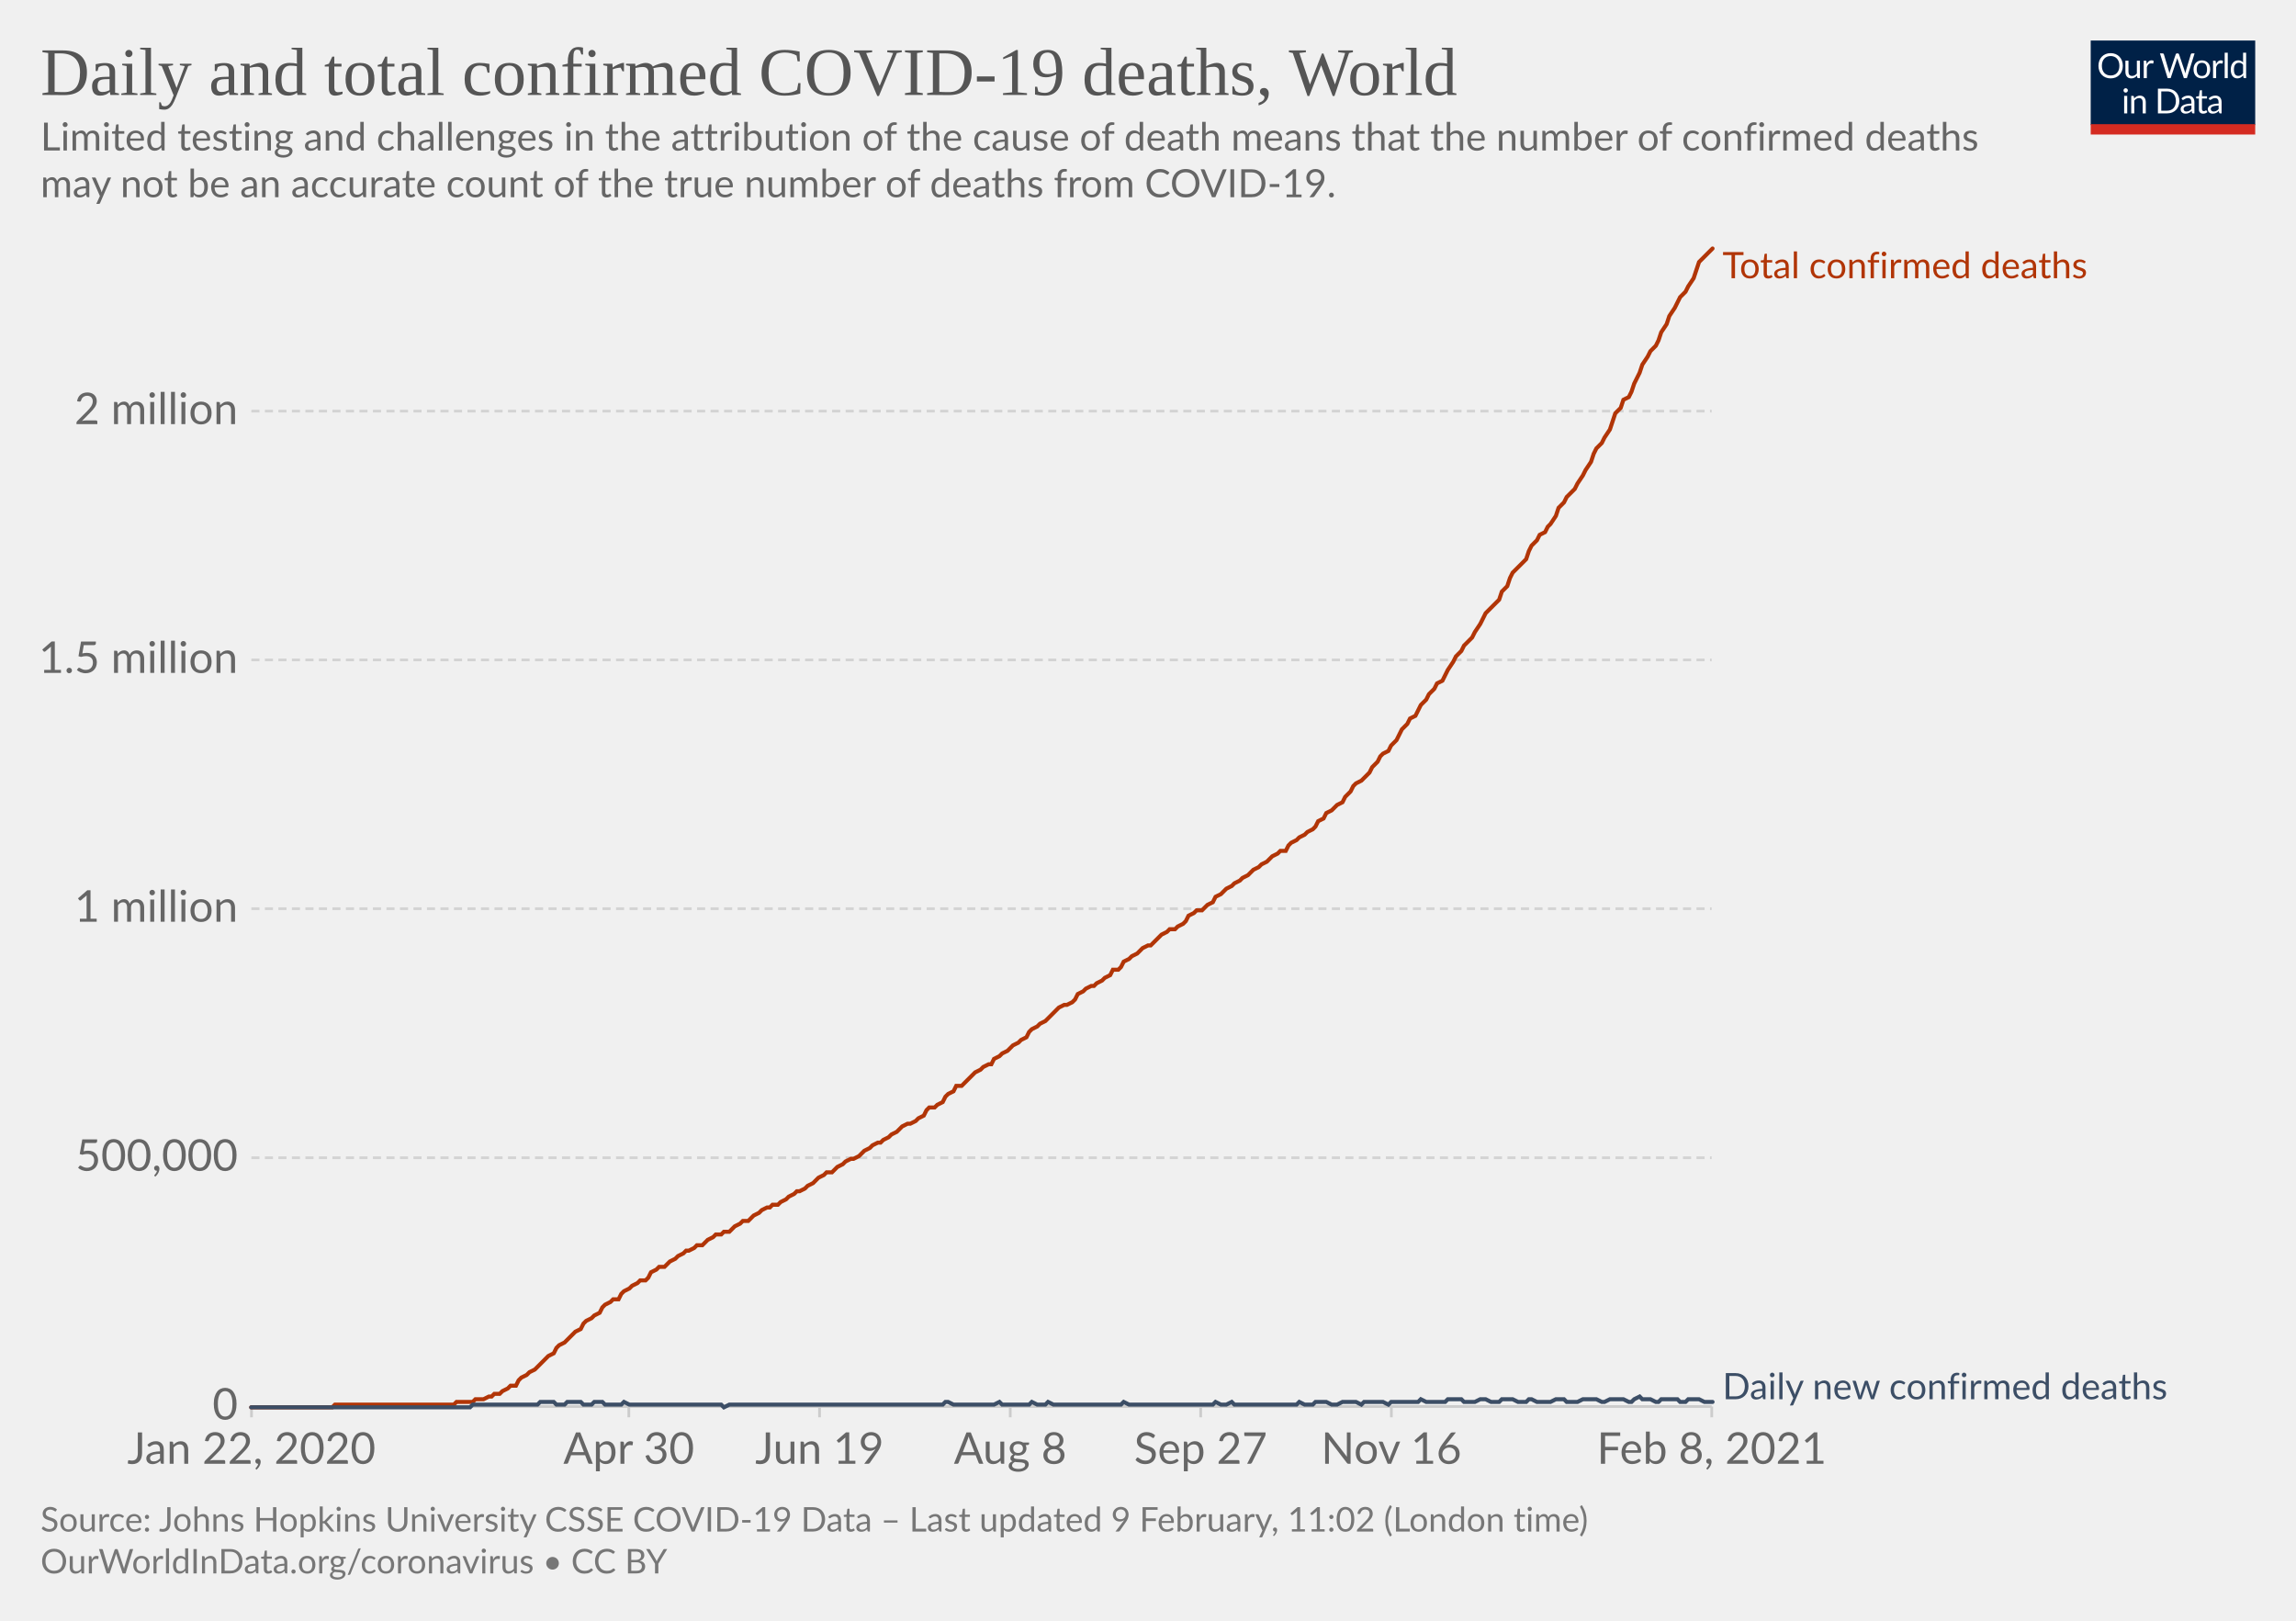
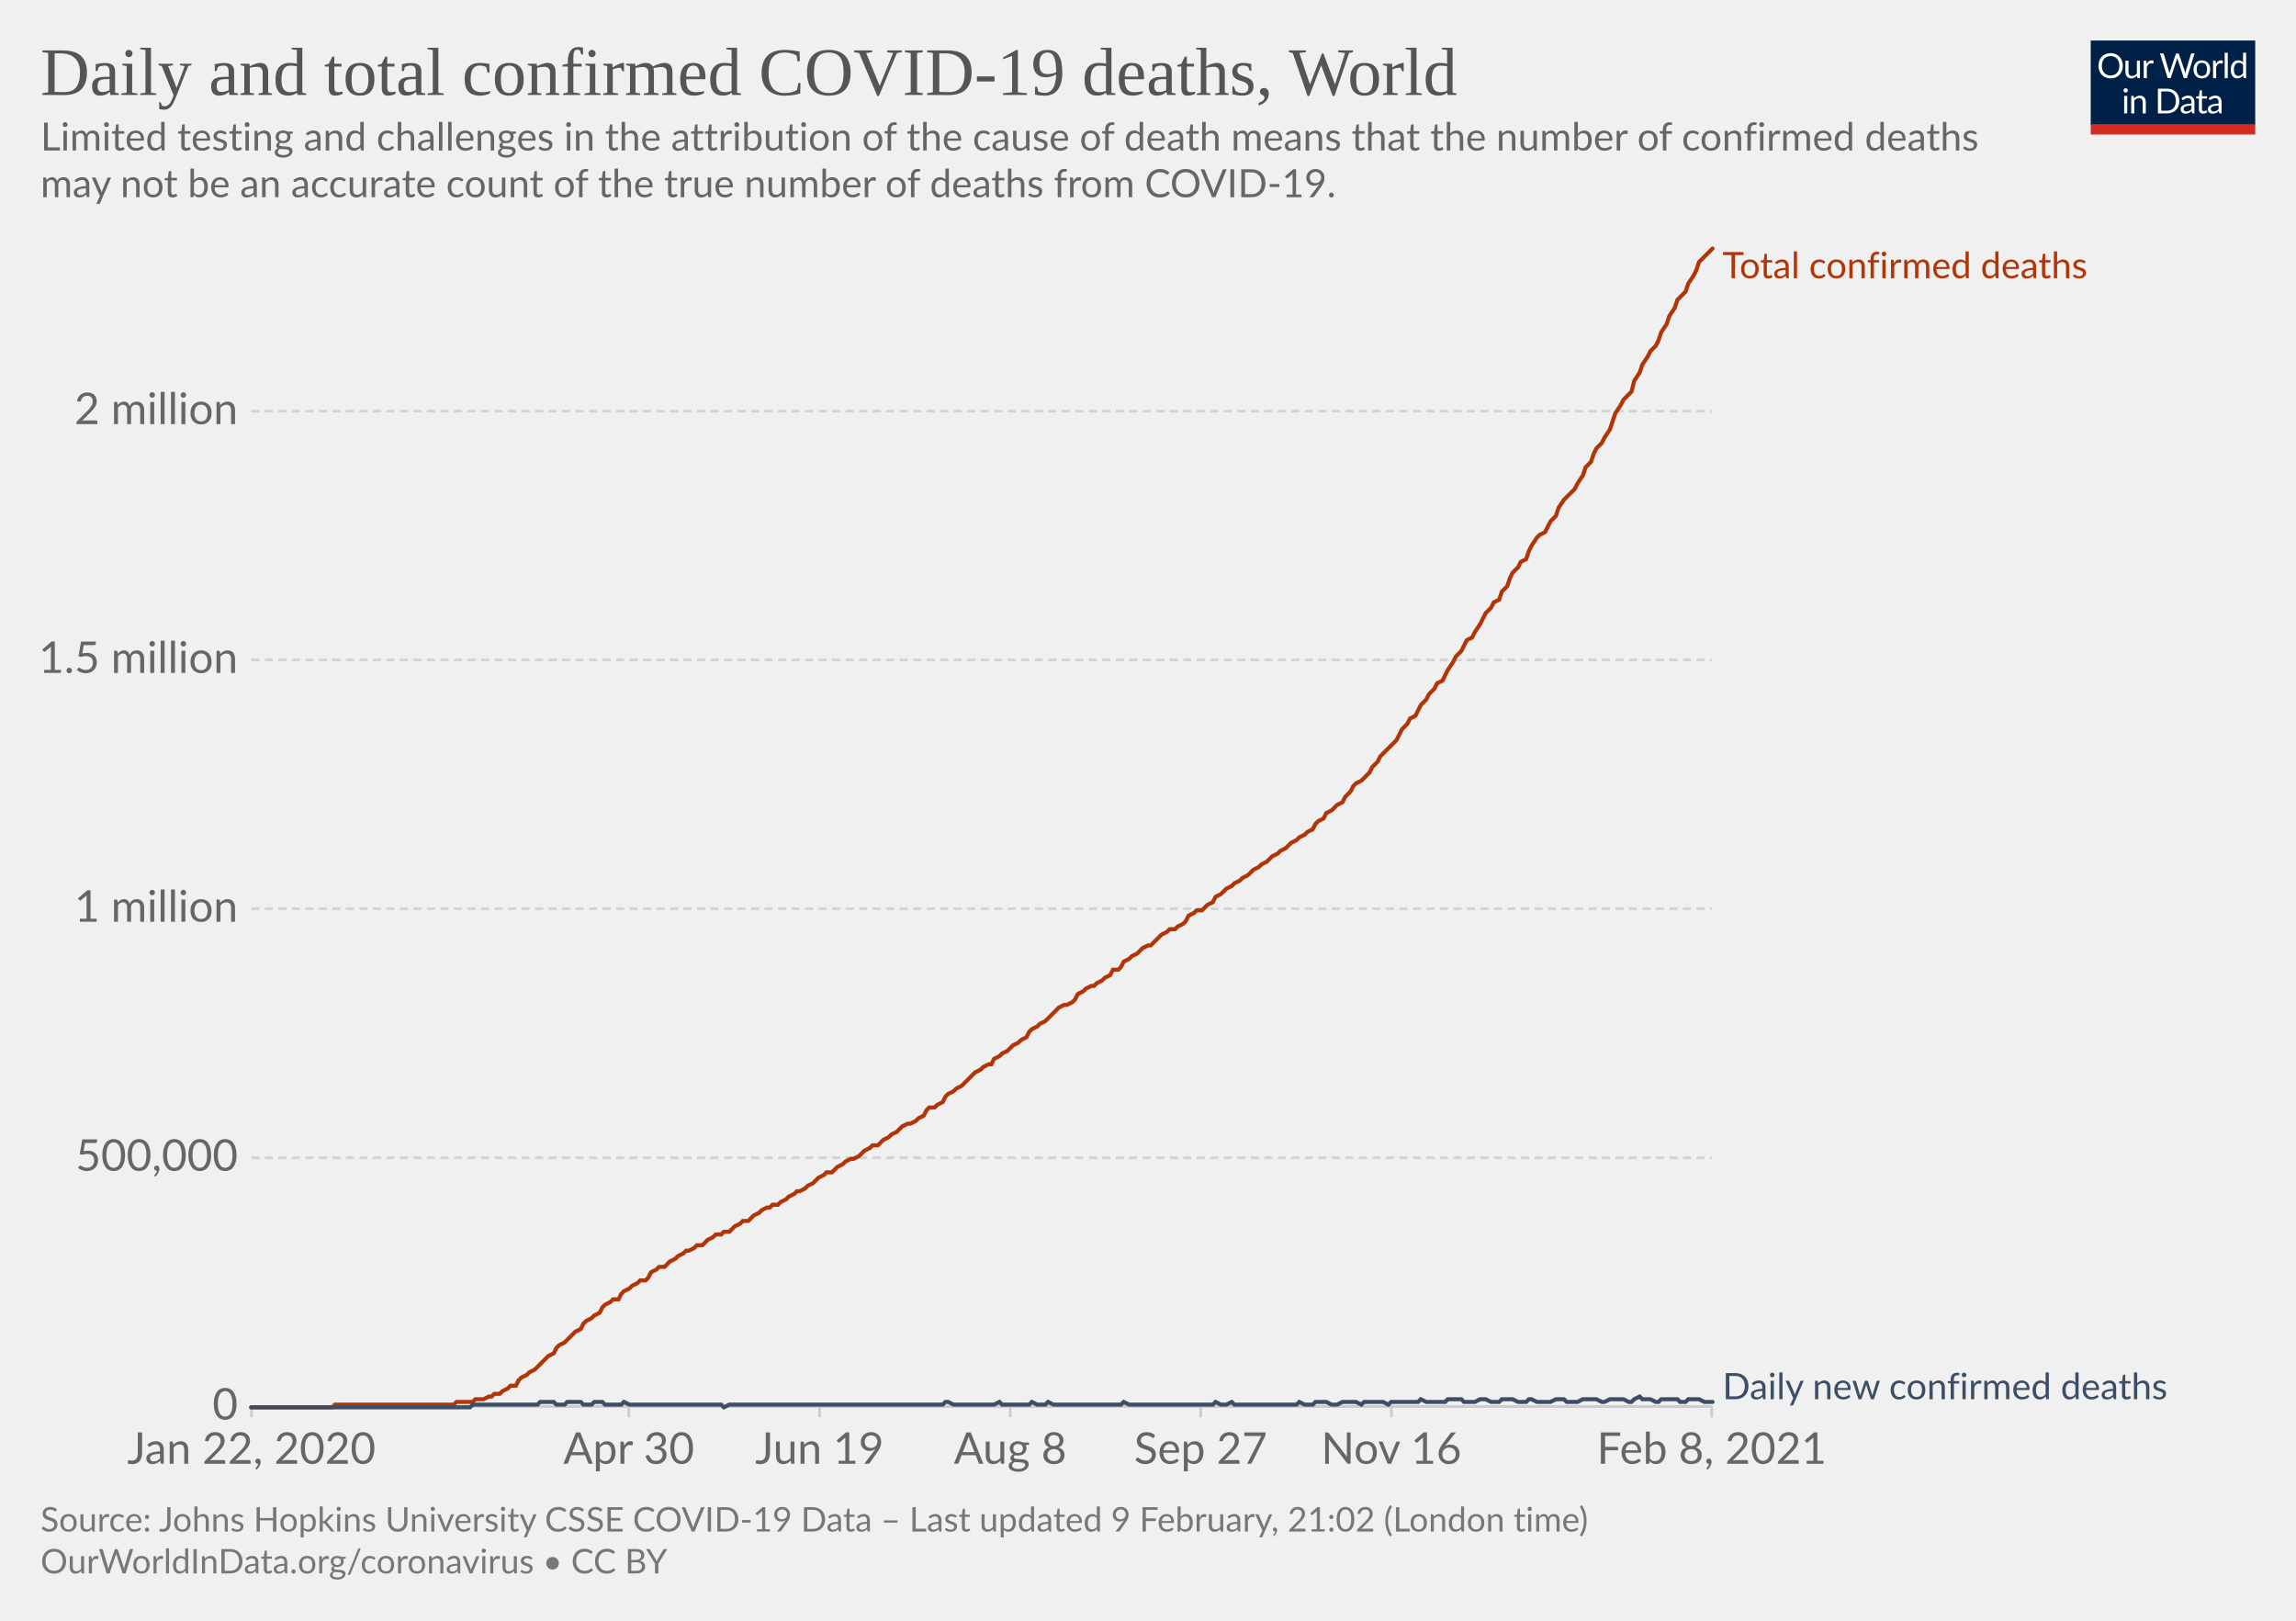
<svg xmlns="http://www.w3.org/2000/svg" version="1.1" style="background-color:#fff;-webkit-font-smoothing:antialiased" width="850" height="600" viewBox="0 0 850 600" font-family="Lato,'Helvetica Neue',Helvetica,Arial,sans-serif" font-size="18" text-rendering="optimizeLegibility">
  <g class="HeaderView">
    <g transform="matrix(.29 0 0 .29 774 15)">
      <svg width="210" height="120" viewBox="0 0 210 120" fill="none">
        <g clip-path="url(#clip0)">
          <path d="M0 0h210v107.89H0V0z" fill="#002147" />
          <path d="M40.98 32.25c0 2.36-.38 4.53-1.12 6.51a14.26 14.26 0 01-8.1 8.4c-1.9.78-4.02 1.17-6.34 1.17a16.6 16.6 0 01-6.33-1.17 14.31 14.31 0 01-8.08-8.4 18.29 18.29 0 01-1.12-6.51c0-2.36.38-4.53 1.12-6.5.75-1.97 1.8-3.67 3.17-5.1a14.32 14.32 0 014.9-3.34c1.92-.8 4.03-1.19 6.34-1.19 2.32 0 4.43.4 6.34 1.19 1.92.8 3.56 1.9 4.93 3.34a14.87 14.87 0 013.17 5.1 18.1 18.1 0 011.12 6.5zm-4.38 0c0-1.94-.26-3.68-.8-5.22a10.91 10.91 0 00-2.24-3.89 9.68 9.68 0 00-3.52-2.46 11.95 11.95 0 00-4.62-.86c-1.68 0-3.21.28-4.6.86a9.88 9.88 0 00-3.54 2.46 10.91 10.91 0 00-2.24 3.9c-.53 1.53-.8 3.27-.8 5.2 0 1.94.27 3.68.8 5.22a11.17 11.17 0 002.24 3.9 10.01 10.01 0 003.55 2.44c1.38.56 2.9.83 4.6.83s3.24-.27 4.61-.83a9.8 9.8 0 003.52-2.44 11.17 11.17 0 002.25-3.9c.53-1.54.8-3.28.8-5.21zm26.22-6.54V48H60.5c-.56 0-.9-.27-1.05-.81l-.31-2.4a12.45 12.45 0 01-3.26 2.6c-1.2.64-2.58.96-4.13.96-1.22 0-2.3-.2-3.24-.6a6.52 6.52 0 01-2.33-1.7 7.37 7.37 0 01-1.43-2.67c-.3-1.04-.46-2.2-.46-3.45V25.7h3.91v14.22c0 1.68.38 2.99 1.15 3.91.77.93 1.96 1.39 3.54 1.39 1.16 0 2.24-.27 3.23-.82a10.42 10.42 0 002.8-2.28V25.7h3.91zm8.61 4.47a9.94 9.94 0 012.6-3.56 5.64 5.64 0 013.76-1.3c.47 0 .92.05 1.34.15.44.1.83.27 1.17.49l-.3 2.92c-.09.37-.3.55-.66.55-.2 0-.5-.04-.9-.13a6.21 6.21 0 00-3.24.18 4.23 4.23 0 00-1.47.92c-.42.4-.81.9-1.17 1.5-.33.58-.64 1.26-.92 2.02V48H67.7V25.71h2.25c.42 0 .72.08.88.25.16.16.27.44.33.83l.26 3.39zm61.16-13.7L122.75 48h-3.82l-7.99-24.05a21.95 21.95 0 01-.42-1.58 38.36 38.36 0 01-.44 1.58L102.05 48h-3.83L88.4 16.47h3.54c.38 0 .7.1.95.29.26.2.43.43.5.73l6.52 21.9.28 1.28.29 1.46.3-1.46.38-1.27 7.41-21.91c.1-.25.26-.48.51-.69.27-.22.58-.33.95-.33h1.23c.38 0 .69.1.92.29a1.77 1.77 0 01.53.73l7.4 21.9a28.4 28.4 0 01.68 2.62 29.52 29.52 0 01.52-2.61l6.54-21.91a1.31 1.31 0 01.48-.7c.27-.21.58-.32.95-.32h3.32zm9.35 8.88c1.63 0 3.1.27 4.4.82a9.43 9.43 0 015.46 5.94c.5 1.4.74 2.98.74 4.73 0 1.76-.25 3.34-.74 4.75a9.43 9.43 0 01-5.46 5.92c-1.3.52-2.77.79-4.4.79-1.64 0-3.12-.27-4.44-.8a9.42 9.42 0 01-3.35-2.3c-.92-1-1.63-2.2-2.13-3.61-.49-1.41-.73-3-.73-4.75s.24-3.33.73-4.73c.5-1.43 1.2-2.64 2.13-3.63a9.4 9.4 0 013.35-2.31c1.32-.55 2.8-.82 4.44-.82zm0 19.89c2.2 0 3.84-.73 4.93-2.2 1.08-1.48 1.63-3.54 1.63-6.18 0-2.66-.55-4.72-1.63-6.2-1.09-1.49-2.73-2.23-4.93-2.23-1.12 0-2.09.2-2.93.57a5.71 5.71 0 00-2.06 1.65 7.5 7.5 0 00-1.24 2.67c-.26 1.04-.4 2.22-.4 3.54 0 2.64.55 4.7 1.64 6.18 1.1 1.47 2.76 2.2 4.99 2.2zm17.97-15.07a9.94 9.94 0 012.6-3.56 5.64 5.64 0 013.76-1.3c.47 0 .91.05 1.34.15.44.1.83.27 1.16.49l-.28 2.92c-.09.37-.31.55-.66.55-.2 0-.5-.04-.9-.13a6.2 6.2 0 00-3.24.18 4.23 4.23 0 00-1.47.92c-.43.4-.82.9-1.17 1.5a13.1 13.1 0 00-.92 2.02V48h-3.94V25.71h2.24c.43 0 .72.08.88.25.17.16.28.44.33.83l.27 3.39zm15.04-14.59V48h-3.92V15.6h3.92zm19.55 15.43a6.22 6.22 0 00-2.38-2.05 6.7 6.7 0 00-2.86-.6c-2.07 0-3.66.75-4.77 2.23-1.12 1.48-1.68 3.6-1.68 6.33 0 1.46.13 2.7.38 3.74a7.29 7.29 0 001.1 2.56 4.35 4.35 0 001.78 1.45c.7.3 1.5.46 2.4.46 1.29 0 2.41-.3 3.36-.88a9.6 9.6 0 002.67-2.49V31.02zm3.91-15.43V48h-2.33c-.56 0-.9-.27-1.06-.81l-.35-2.71a12.13 12.13 0 01-3.25 2.77 8.28 8.28 0 01-4.23 1.06 7.31 7.31 0 01-6.14-2.9c-.73-.96-1.3-2.15-1.69-3.57a18.35 18.35 0 01.07-9.48 11.29 11.29 0 011.89-3.7 8.7 8.7 0 017.06-3.34 7.96 7.96 0 016.12 2.62V15.59h3.91zM46.61 70.71V93H42.7V70.71h3.91zm.84-7c0 .39-.08.75-.24 1.09a2.81 2.81 0 01-1.52 1.47 2.67 2.67 0 01-2.16 0 2.9 2.9 0 01-1.45-1.47 2.67 2.67 0 010-2.16c.15-.35.35-.65.6-.9.25-.27.53-.47.85-.62a2.67 2.67 0 012.16 0c.35.15.65.35.9.62.27.25.47.55.62.9.16.34.24.7.24 1.08zm7.97 10.24c.49-.54 1-1.04 1.54-1.48a9.85 9.85 0 013.66-1.84 8.96 8.96 0 015.43.35c.94.4 1.72.97 2.33 1.71a7.36 7.36 0 011.43 2.67c.32 1.04.49 2.19.49 3.45V93h-3.94V78.81c0-1.69-.4-3-1.17-3.92-.76-.93-1.93-1.4-3.5-1.4a6.6 6.6 0 00-3.25.83c-1 .56-1.92 1.31-2.77 2.27V93h-3.94V70.71h2.35c.56 0 .9.28 1.04.82l.3 2.42zm57.7 3.3c0 2.36-.37 4.5-1.11 6.44a14.3 14.3 0 01-3.17 4.98 14.1 14.1 0 01-4.93 3.2c-1.9.76-4.02 1.13-6.33 1.13H85.8V61.47h11.77c2.31 0 4.42.39 6.33 1.15a13.8 13.8 0 018.1 8.18 17.75 17.75 0 011.12 6.45zm-4.37 0c0-1.94-.26-3.67-.8-5.2a10.94 10.94 0 00-2.23-3.87 9.57 9.57 0 00-3.53-2.42 12.23 12.23 0 00-4.61-.83h-7.5v24.62h7.5c1.7 0 3.24-.28 4.61-.84a9.7 9.7 0 003.53-2.4 10.94 10.94 0 002.24-3.87c.53-1.53.8-3.26.8-5.2zm19.8 5.72c-1.8.06-3.34.2-4.62.44-1.26.22-2.3.51-3.1.88-.8.36-1.37.8-1.74 1.3-.35.5-.53 1.05-.53 1.67 0 .58.1 1.1.3 1.52a3 3 0 00.76 1.05c.34.27.73.46 1.17.6a6.13 6.13 0 001.45.17 7.28 7.28 0 003.5-.81 11.95 11.95 0 002.82-2.2v-4.62zm-12.65-9.11a12.73 12.73 0 013.98-2.66c1.43-.59 3-.88 4.73-.88 1.25 0 2.36.2 3.33.61a6.81 6.81 0 013.94 4.38c.33 1.04.5 2.19.5 3.43V93h-1.74a1.8 1.8 0 01-.88-.18c-.2-.13-.36-.38-.48-.74l-.44-2.12-1.72 1.46a9.48 9.48 0 01-3.74 1.7c-.69.15-1.46.23-2.3.23-.87 0-1.69-.12-2.45-.35a5.34 5.34 0 01-3.34-2.93 6.64 6.64 0 01-.49-2.64c0-.88.25-1.72.73-2.53a6.33 6.33 0 012.35-2.17c1.09-.63 2.5-1.15 4.25-1.54 1.75-.41 3.89-.65 6.42-.7v-1.75c0-1.73-.37-3.03-1.12-3.91-.75-.9-1.84-1.34-3.28-1.34-.97 0-1.78.12-2.44.37-.64.23-1.2.5-1.7.81l-1.23.82c-.33.23-.67.35-1 .35-.27 0-.5-.07-.69-.2a2.1 2.1 0 01-.48-.53l-.7-1.25zm27.67 19.5c-1.76 0-3.12-.5-4.07-1.48-.94-.98-1.41-2.4-1.41-4.25V74h-2.68a.9.9 0 01-.6-.2c-.16-.14-.24-.36-.24-.66v-1.56l3.65-.46.9-6.89a.9.9 0 01.29-.52.88.88 0 01.62-.22H142v7.67h6.44V74H142v13.38c0 .94.22 1.63.68 2.09.45.45 1.04.68 1.76.68a3.21 3.21 0 001.85-.53l.55-.35c.16-.12.3-.18.41-.18.2 0 .4.13.55.38l1.15 1.87a7.45 7.45 0 01-2.44 1.5 8.53 8.53 0 01-2.95.52zm19.68-10.4c-1.8.07-3.34.21-4.62.45-1.26.22-2.3.51-3.1.88-.8.36-1.37.8-1.74 1.3-.35.5-.53 1.05-.53 1.67 0 .58.1 1.1.3 1.52a2.9 2.9 0 00.76 1.05c.34.27.73.46 1.17.6a6.13 6.13 0 001.45.17 7.3 7.3 0 003.5-.81 12.04 12.04 0 002.82-2.2v-4.62zm-12.65-9.1a12.72 12.72 0 013.99-2.66c1.42-.59 3-.88 4.72-.88 1.25 0 2.36.2 3.33.61a6.81 6.81 0 013.94 4.38c.33 1.04.5 2.19.5 3.43V93h-1.74a1.8 1.8 0 01-.88-.18c-.2-.13-.36-.38-.48-.74l-.44-2.12-1.72 1.46a9.48 9.48 0 01-3.74 1.7c-.69.15-1.46.23-2.3.23-.87 0-1.69-.12-2.45-.35a5.33 5.33 0 01-3.34-2.93 6.62 6.62 0 01-.49-2.64c0-.88.25-1.72.73-2.53a6.33 6.33 0 012.35-2.17c1.09-.63 2.5-1.15 4.25-1.54a31.2 31.2 0 016.42-.7v-1.75c0-1.73-.37-3.03-1.12-3.91-.75-.9-1.84-1.34-3.28-1.34-.97 0-1.78.12-2.44.37-.64.23-1.2.5-1.7.81l-1.22.82c-.34.23-.68.35-1.02.35-.26 0-.49-.07-.68-.2a1.88 1.88 0 01-.48-.53l-.7-1.25zM40.98 32.25c0 2.36-.38 4.53-1.12 6.51a14.26 14.26 0 01-8.1 8.4c-1.9.78-4.02 1.17-6.34 1.17a16.6 16.6 0 01-6.33-1.17 14.31 14.31 0 01-8.08-8.4 18.29 18.29 0 01-1.12-6.51c0-2.36.38-4.53 1.12-6.5.75-1.97 1.8-3.67 3.17-5.1a14.32 14.32 0 014.9-3.34c1.92-.8 4.03-1.19 6.34-1.19 2.32 0 4.43.4 6.34 1.19 1.92.8 3.56 1.9 4.93 3.34a14.87 14.87 0 013.17 5.1 18.1 18.1 0 011.12 6.5zm-4.38 0c0-1.94-.26-3.68-.8-5.22a10.91 10.91 0 00-2.24-3.89 9.68 9.68 0 00-3.52-2.46 11.95 11.95 0 00-4.62-.86c-1.68 0-3.21.28-4.6.86a9.88 9.88 0 00-3.54 2.46 10.91 10.91 0 00-2.24 3.9c-.53 1.53-.8 3.27-.8 5.2 0 1.94.27 3.68.8 5.22a11.17 11.17 0 002.24 3.9 10.01 10.01 0 003.55 2.44c1.38.56 2.9.83 4.6.83s3.24-.27 4.61-.83a9.8 9.8 0 003.52-2.44 11.17 11.17 0 002.25-3.9c.53-1.54.8-3.28.8-5.21zm26.22-6.54V48H60.5c-.56 0-.9-.27-1.05-.81l-.31-2.4a12.45 12.45 0 01-3.26 2.6c-1.2.64-2.58.96-4.13.96-1.22 0-2.3-.2-3.24-.6a6.52 6.52 0 01-2.33-1.7 7.37 7.37 0 01-1.43-2.67c-.3-1.04-.46-2.2-.46-3.45V25.7h3.91v14.22c0 1.68.38 2.99 1.15 3.91.77.93 1.96 1.39 3.54 1.39 1.16 0 2.24-.27 3.23-.82a10.42 10.42 0 002.8-2.28V25.7h3.91zm8.61 4.47a9.94 9.94 0 012.6-3.56 5.64 5.64 0 013.76-1.3c.47 0 .92.05 1.34.15.44.1.83.27 1.17.49l-.3 2.92c-.09.37-.3.55-.66.55-.2 0-.5-.04-.9-.13a6.21 6.21 0 00-3.24.18 4.23 4.23 0 00-1.47.92c-.42.4-.81.9-1.17 1.5-.33.58-.64 1.26-.92 2.02V48H67.7V25.71h2.25c.42 0 .72.08.88.25.16.16.27.44.33.83l.26 3.39zm61.16-13.7L122.75 48h-3.82l-7.99-24.05a21.95 21.95 0 01-.42-1.58 38.36 38.36 0 01-.44 1.58L102.05 48h-3.83L88.4 16.47h3.54c.38 0 .7.1.95.29.26.2.43.43.5.73l6.52 21.9.28 1.28.29 1.46.3-1.46.38-1.27 7.41-21.91c.1-.25.26-.48.51-.69.27-.22.58-.33.95-.33h1.23c.38 0 .69.1.92.29a1.77 1.77 0 01.53.73l7.4 21.9a28.4 28.4 0 01.68 2.62 29.52 29.52 0 01.52-2.61l6.54-21.91a1.31 1.31 0 01.48-.7c.27-.21.58-.32.95-.32h3.32zm9.35 8.88c1.63 0 3.1.27 4.4.82a9.43 9.43 0 015.46 5.94c.5 1.4.74 2.98.74 4.73 0 1.76-.25 3.34-.74 4.75a9.43 9.43 0 01-5.46 5.92c-1.3.52-2.77.79-4.4.79-1.64 0-3.12-.27-4.44-.8a9.42 9.42 0 01-3.35-2.3c-.92-1-1.63-2.2-2.13-3.61-.49-1.41-.73-3-.73-4.75s.24-3.33.73-4.73c.5-1.43 1.2-2.64 2.13-3.63a9.4 9.4 0 013.35-2.31c1.32-.55 2.8-.82 4.44-.82zm0 19.89c2.2 0 3.84-.73 4.93-2.2 1.08-1.48 1.63-3.54 1.63-6.18 0-2.66-.55-4.72-1.63-6.2-1.09-1.49-2.73-2.23-4.93-2.23-1.12 0-2.09.2-2.93.57a5.71 5.71 0 00-2.06 1.65 7.5 7.5 0 00-1.24 2.67c-.26 1.04-.4 2.22-.4 3.54 0 2.64.55 4.7 1.64 6.18 1.1 1.47 2.76 2.2 4.99 2.2zm17.97-15.07a9.94 9.94 0 012.6-3.56 5.64 5.64 0 013.76-1.3c.47 0 .91.05 1.34.15.44.1.83.27 1.16.49l-.28 2.92c-.09.37-.31.55-.66.55-.2 0-.5-.04-.9-.13a6.2 6.2 0 00-3.24.18 4.23 4.23 0 00-1.47.92c-.43.4-.82.9-1.17 1.5a13.1 13.1 0 00-.92 2.02V48h-3.94V25.71h2.24c.43 0 .72.08.88.25.17.16.28.44.33.83l.27 3.39zm15.04-14.59V48h-3.92V15.6h3.92zm19.55 15.43a6.22 6.22 0 00-2.38-2.05 6.7 6.7 0 00-2.86-.6c-2.07 0-3.66.75-4.77 2.23-1.12 1.48-1.68 3.6-1.68 6.33 0 1.46.13 2.7.38 3.74a7.29 7.29 0 001.1 2.56 4.35 4.35 0 001.78 1.45c.7.3 1.5.46 2.4.46 1.29 0 2.41-.3 3.36-.88a9.6 9.6 0 002.67-2.49V31.02zm3.91-15.43V48h-2.33c-.56 0-.9-.27-1.06-.81l-.35-2.71a12.13 12.13 0 01-3.25 2.77 8.28 8.28 0 01-4.23 1.06 7.31 7.31 0 01-6.14-2.9c-.73-.96-1.3-2.15-1.69-3.57a18.35 18.35 0 01.07-9.48 11.29 11.29 0 011.89-3.7 8.7 8.7 0 017.06-3.34 7.96 7.96 0 016.12 2.62V15.59h3.91zM46.61 70.71V93H42.7V70.71h3.91zm.84-7c0 .39-.08.75-.24 1.09a2.81 2.81 0 01-1.52 1.47 2.67 2.67 0 01-2.16 0 2.9 2.9 0 01-1.45-1.47 2.67 2.67 0 010-2.16c.15-.35.35-.65.6-.9.25-.27.53-.47.85-.62a2.67 2.67 0 012.16 0c.35.15.65.35.9.62.27.25.47.55.62.9.16.34.24.7.24 1.08zm7.97 10.24c.49-.54 1-1.04 1.54-1.48a9.85 9.85 0 013.66-1.84 8.96 8.96 0 015.43.35c.94.4 1.72.97 2.33 1.71a7.36 7.36 0 011.43 2.67c.32 1.04.49 2.19.49 3.45V93h-3.94V78.81c0-1.69-.4-3-1.17-3.92-.76-.93-1.93-1.4-3.5-1.4a6.6 6.6 0 00-3.25.83c-1 .56-1.92 1.31-2.77 2.27V93h-3.94V70.71h2.35c.56 0 .9.28 1.04.82l.3 2.42zm57.7 3.3c0 2.36-.37 4.5-1.11 6.44a14.3 14.3 0 01-3.17 4.98 14.1 14.1 0 01-4.93 3.2c-1.9.76-4.02 1.13-6.33 1.13H85.8V61.47h11.77c2.31 0 4.42.39 6.33 1.15a13.8 13.8 0 018.1 8.18 17.75 17.75 0 011.12 6.45zm-4.37 0c0-1.94-.26-3.67-.8-5.2a10.94 10.94 0 00-2.23-3.87 9.57 9.57 0 00-3.53-2.42 12.23 12.23 0 00-4.61-.83h-7.5v24.62h7.5c1.7 0 3.24-.28 4.61-.84a9.7 9.7 0 003.53-2.4 10.94 10.94 0 002.24-3.87c.53-1.53.8-3.26.8-5.2zm19.8 5.72c-1.8.06-3.34.2-4.62.44-1.26.22-2.3.51-3.1.88-.8.36-1.37.8-1.74 1.3-.35.5-.53 1.05-.53 1.67 0 .58.1 1.1.3 1.52a3 3 0 00.76 1.05c.34.27.73.46 1.17.6a6.13 6.13 0 001.45.17 7.28 7.28 0 003.5-.81 11.95 11.95 0 002.82-2.2v-4.62zm-12.65-9.11a12.73 12.73 0 013.98-2.66c1.43-.59 3-.88 4.73-.88 1.25 0 2.36.2 3.33.61a6.81 6.81 0 013.94 4.38c.33 1.04.5 2.19.5 3.43V93h-1.74a1.8 1.8 0 01-.88-.18c-.2-.13-.36-.38-.48-.74l-.44-2.12-1.72 1.46a9.48 9.48 0 01-3.74 1.7c-.69.15-1.46.23-2.3.23-.87 0-1.69-.12-2.45-.35a5.34 5.34 0 01-3.34-2.93 6.64 6.64 0 01-.49-2.64c0-.88.25-1.72.73-2.53a6.33 6.33 0 012.35-2.17c1.09-.63 2.5-1.15 4.25-1.54 1.75-.41 3.89-.65 6.42-.7v-1.75c0-1.73-.37-3.03-1.12-3.91-.75-.9-1.84-1.34-3.28-1.34-.97 0-1.78.12-2.44.37-.64.23-1.2.5-1.7.81l-1.23.82c-.33.23-.67.35-1 .35-.27 0-.5-.07-.69-.2a2.1 2.1 0 01-.48-.53l-.7-1.25zm27.67 19.5c-1.76 0-3.12-.5-4.07-1.48-.94-.98-1.41-2.4-1.41-4.25V74h-2.68a.9.9 0 01-.6-.2c-.16-.14-.24-.36-.24-.66v-1.56l3.65-.46.9-6.89a.9.9 0 01.29-.52.88.88 0 01.62-.22H142v7.67h6.44V74H142v13.38c0 .94.22 1.63.68 2.09.45.45 1.04.68 1.76.68a3.21 3.21 0 001.85-.53l.55-.35c.16-.12.3-.18.41-.18.2 0 .4.13.55.38l1.15 1.87a7.45 7.45 0 01-2.44 1.5 8.53 8.53 0 01-2.95.52zm19.68-10.4c-1.8.07-3.34.21-4.62.45-1.26.22-2.3.51-3.1.88-.8.36-1.37.8-1.74 1.3-.35.5-.53 1.05-.53 1.67 0 .58.1 1.1.3 1.52a2.9 2.9 0 00.76 1.05c.34.27.73.46 1.17.6a6.13 6.13 0 001.45.17 7.3 7.3 0 003.5-.81 12.04 12.04 0 002.82-2.2v-4.62zm-12.65-9.1a12.72 12.72 0 013.99-2.66c1.42-.59 3-.88 4.72-.88 1.25 0 2.36.2 3.33.61a6.81 6.81 0 013.94 4.38c.33 1.04.5 2.19.5 3.43V93h-1.74a1.8 1.8 0 01-.88-.18c-.2-.13-.36-.38-.48-.74l-.44-2.12-1.72 1.46a9.48 9.48 0 01-3.74 1.7c-.69.15-1.46.23-2.3.23-.87 0-1.69-.12-2.45-.35a5.33 5.33 0 01-3.34-2.93 6.62 6.62 0 01-.49-2.64c0-.88.25-1.72.73-2.53a6.33 6.33 0 012.35-2.17c1.09-.63 2.5-1.15 4.25-1.54a31.2 31.2 0 016.42-.7v-1.75c0-1.73-.37-3.03-1.12-3.91-.75-.9-1.84-1.34-3.28-1.34-.97 0-1.78.12-2.44.37-.64.23-1.2.5-1.7.81l-1.22.82c-.34.23-.68.35-1.02.35-.26 0-.49-.07-.68-.2a1.88 1.88 0 01-.48-.53l-.7-1.25zM40.98 32.25c0 2.36-.38 4.53-1.12 6.51a14.26 14.26 0 01-8.1 8.4c-1.9.78-4.02 1.17-6.34 1.17a16.6 16.6 0 01-6.33-1.17 14.31 14.31 0 01-8.08-8.4 18.29 18.29 0 01-1.12-6.51c0-2.36.38-4.53 1.12-6.5.75-1.97 1.8-3.67 3.17-5.1a14.32 14.32 0 014.9-3.34c1.92-.8 4.03-1.19 6.34-1.19 2.32 0 4.43.4 6.34 1.19 1.92.8 3.56 1.9 4.93 3.34a14.87 14.87 0 013.17 5.1 18.1 18.1 0 011.12 6.5zm-4.38 0c0-1.94-.26-3.68-.8-5.22a10.91 10.91 0 00-2.24-3.89 9.68 9.68 0 00-3.52-2.46 11.95 11.95 0 00-4.62-.86c-1.68 0-3.21.28-4.6.86a9.88 9.88 0 00-3.54 2.46 10.91 10.91 0 00-2.24 3.9c-.53 1.53-.8 3.27-.8 5.2 0 1.94.27 3.68.8 5.22a11.17 11.17 0 002.24 3.9 10.01 10.01 0 003.55 2.44c1.38.56 2.9.83 4.6.83s3.24-.27 4.61-.83a9.8 9.8 0 003.52-2.44 11.17 11.17 0 002.25-3.9c.53-1.54.8-3.28.8-5.21zm26.22-6.54V48H60.5c-.56 0-.9-.27-1.05-.81l-.31-2.4a12.45 12.45 0 01-3.26 2.6c-1.2.64-2.58.96-4.13.96-1.22 0-2.3-.2-3.24-.6a6.52 6.52 0 01-2.33-1.7 7.37 7.37 0 01-1.43-2.67c-.3-1.04-.46-2.2-.46-3.45V25.7h3.91v14.22c0 1.68.38 2.99 1.15 3.91.77.93 1.96 1.39 3.54 1.39 1.16 0 2.24-.27 3.23-.82a10.42 10.42 0 002.8-2.28V25.7h3.91zm8.61 4.47a9.94 9.94 0 012.6-3.56 5.64 5.64 0 013.76-1.3c.47 0 .92.05 1.34.15.44.1.83.27 1.17.49l-.3 2.92c-.09.37-.3.55-.66.55-.2 0-.5-.04-.9-.13a6.21 6.21 0 00-3.24.18 4.23 4.23 0 00-1.47.92c-.42.4-.81.9-1.17 1.5-.33.58-.64 1.26-.92 2.02V48H67.7V25.71h2.25c.42 0 .72.08.88.25.16.16.27.44.33.83l.26 3.39zm61.16-13.7L122.75 48h-3.82l-7.99-24.05a21.95 21.95 0 01-.42-1.58 38.36 38.36 0 01-.44 1.58L102.05 48h-3.83L88.4 16.47h3.54c.38 0 .7.1.95.29.26.2.43.43.5.73l6.52 21.9.28 1.28.29 1.46.3-1.46.38-1.27 7.41-21.91c.1-.25.26-.48.51-.69.27-.22.58-.33.95-.33h1.23c.38 0 .69.1.92.29a1.77 1.77 0 01.53.73l7.4 21.9a28.4 28.4 0 01.68 2.62 29.52 29.52 0 01.52-2.61l6.54-21.91a1.31 1.31 0 01.48-.7c.27-.21.58-.32.95-.32h3.32zm9.35 8.88c1.63 0 3.1.27 4.4.82a9.43 9.43 0 015.46 5.94c.5 1.4.74 2.98.74 4.73 0 1.76-.25 3.34-.74 4.75a9.43 9.43 0 01-5.46 5.92c-1.3.52-2.77.79-4.4.79-1.64 0-3.12-.27-4.44-.8a9.42 9.42 0 01-3.35-2.3c-.92-1-1.63-2.2-2.13-3.61-.49-1.41-.73-3-.73-4.75s.24-3.33.73-4.73c.5-1.43 1.2-2.64 2.13-3.63a9.4 9.4 0 013.35-2.31c1.32-.55 2.8-.82 4.44-.82zm0 19.89c2.2 0 3.84-.73 4.93-2.2 1.08-1.48 1.63-3.54 1.63-6.18 0-2.66-.55-4.72-1.63-6.2-1.09-1.49-2.73-2.23-4.93-2.23-1.12 0-2.09.2-2.93.57a5.71 5.71 0 00-2.06 1.65 7.5 7.5 0 00-1.24 2.67c-.26 1.04-.4 2.22-.4 3.54 0 2.64.55 4.7 1.64 6.18 1.1 1.47 2.76 2.2 4.99 2.2zm17.97-15.07a9.94 9.94 0 012.6-3.56 5.64 5.64 0 013.76-1.3c.47 0 .91.05 1.34.15.44.1.83.27 1.16.49l-.28 2.92c-.09.37-.31.55-.66.55-.2 0-.5-.04-.9-.13a6.2 6.2 0 00-3.24.18 4.23 4.23 0 00-1.47.92c-.43.4-.82.9-1.17 1.5a13.1 13.1 0 00-.92 2.02V48h-3.94V25.71h2.24c.43 0 .72.08.88.25.17.16.28.44.33.83l.27 3.39zm15.04-14.59V48h-3.92V15.6h3.92zm19.55 15.43a6.22 6.22 0 00-2.38-2.05 6.7 6.7 0 00-2.86-.6c-2.07 0-3.66.75-4.77 2.23-1.12 1.48-1.68 3.6-1.68 6.33 0 1.46.13 2.7.38 3.74a7.29 7.29 0 001.1 2.56 4.35 4.35 0 001.78 1.45c.7.3 1.5.46 2.4.46 1.29 0 2.41-.3 3.36-.88a9.6 9.6 0 002.67-2.49V31.02zm3.91-15.43V48h-2.33c-.56 0-.9-.27-1.06-.81l-.35-2.71a12.13 12.13 0 01-3.25 2.77 8.28 8.28 0 01-4.23 1.06 7.31 7.31 0 01-6.14-2.9c-.73-.96-1.3-2.15-1.69-3.57a18.35 18.35 0 01.07-9.48 11.29 11.29 0 011.89-3.7 8.7 8.7 0 017.06-3.34 7.96 7.96 0 016.12 2.62V15.59h3.91zM46.61 70.71V93H42.7V70.71h3.91zm.84-7c0 .39-.08.75-.24 1.09a2.81 2.81 0 01-1.52 1.47 2.67 2.67 0 01-2.16 0 2.9 2.9 0 01-1.45-1.47 2.67 2.67 0 010-2.16c.15-.35.35-.65.6-.9.25-.27.53-.47.85-.62a2.67 2.67 0 012.16 0c.35.15.65.35.9.62.27.25.47.55.62.9.16.34.24.7.24 1.08zm7.97 10.24c.49-.54 1-1.04 1.54-1.48a9.85 9.85 0 013.66-1.84 8.96 8.96 0 015.43.35c.94.4 1.72.97 2.33 1.71a7.36 7.36 0 011.43 2.67c.32 1.04.49 2.19.49 3.45V93h-3.94V78.81c0-1.69-.4-3-1.17-3.92-.76-.93-1.93-1.4-3.5-1.4a6.6 6.6 0 00-3.25.83c-1 .56-1.92 1.31-2.77 2.27V93h-3.94V70.71h2.35c.56 0 .9.28 1.04.82l.3 2.42zm57.7 3.3c0 2.36-.37 4.5-1.11 6.44a14.3 14.3 0 01-3.17 4.98 14.1 14.1 0 01-4.93 3.2c-1.9.76-4.02 1.13-6.33 1.13H85.8V61.47h11.77c2.31 0 4.42.39 6.33 1.15a13.8 13.8 0 018.1 8.18 17.75 17.75 0 011.12 6.45zm-4.37 0c0-1.94-.26-3.67-.8-5.2a10.94 10.94 0 00-2.23-3.87 9.57 9.57 0 00-3.53-2.42 12.23 12.23 0 00-4.61-.83h-7.5v24.62h7.5c1.7 0 3.24-.28 4.61-.84a9.7 9.7 0 003.53-2.4 10.94 10.94 0 002.24-3.87c.53-1.53.8-3.26.8-5.2zm19.8 5.72c-1.8.06-3.34.2-4.62.44-1.26.22-2.3.51-3.1.88-.8.36-1.37.8-1.74 1.3-.35.5-.53 1.05-.53 1.67 0 .58.1 1.1.3 1.52a3 3 0 00.76 1.05c.34.27.73.46 1.17.6a6.13 6.13 0 001.45.17 7.28 7.28 0 003.5-.81 11.95 11.95 0 002.82-2.2v-4.62zm-12.65-9.11a12.73 12.73 0 013.98-2.66c1.43-.59 3-.88 4.73-.88 1.25 0 2.36.2 3.33.61a6.81 6.81 0 013.94 4.38c.33 1.04.5 2.19.5 3.43V93h-1.74a1.8 1.8 0 01-.88-.18c-.2-.13-.36-.38-.48-.74l-.44-2.12-1.72 1.46a9.48 9.48 0 01-3.74 1.7c-.69.15-1.46.23-2.3.23-.87 0-1.69-.12-2.45-.35a5.34 5.34 0 01-3.34-2.93 6.64 6.64 0 01-.49-2.64c0-.88.25-1.72.73-2.53a6.33 6.33 0 012.35-2.17c1.09-.63 2.5-1.15 4.25-1.54 1.75-.41 3.89-.65 6.42-.7v-1.75c0-1.73-.37-3.03-1.12-3.91-.75-.9-1.84-1.34-3.28-1.34-.97 0-1.78.12-2.44.37-.64.23-1.2.5-1.7.81l-1.23.82c-.33.23-.67.35-1 .35-.27 0-.5-.07-.69-.2a2.1 2.1 0 01-.48-.53l-.7-1.25zm27.67 19.5c-1.76 0-3.12-.5-4.07-1.48-.94-.98-1.41-2.4-1.41-4.25V74h-2.68a.9.9 0 01-.6-.2c-.16-.14-.24-.36-.24-.66v-1.56l3.65-.46.9-6.89a.9.9 0 01.29-.52.88.88 0 01.62-.22H142v7.67h6.44V74H142v13.38c0 .94.22 1.63.68 2.09.45.45 1.04.68 1.76.68a3.21 3.21 0 001.85-.53l.55-.35c.16-.12.3-.18.41-.18.2 0 .4.13.55.38l1.15 1.87a7.45 7.45 0 01-2.44 1.5 8.53 8.53 0 01-2.95.52zm19.68-10.4c-1.8.07-3.34.21-4.62.45-1.26.22-2.3.51-3.1.88-.8.36-1.37.8-1.74 1.3-.35.5-.53 1.05-.53 1.67 0 .58.1 1.1.3 1.52a2.9 2.9 0 00.76 1.05c.34.27.73.46 1.17.6a6.13 6.13 0 001.45.17 7.3 7.3 0 003.5-.81 12.04 12.04 0 002.82-2.2v-4.62zm-12.65-9.1a12.72 12.72 0 013.99-2.66c1.42-.59 3-.88 4.72-.88 1.25 0 2.36.2 3.33.61a6.81 6.81 0 013.94 4.38c.33 1.04.5 2.19.5 3.43V93h-1.74a1.8 1.8 0 01-.88-.18c-.2-.13-.36-.38-.48-.74l-.44-2.12-1.72 1.46a9.48 9.48 0 01-3.74 1.7c-.69.15-1.46.23-2.3.23-.87 0-1.69-.12-2.45-.35a5.33 5.33 0 01-3.34-2.93 6.62 6.62 0 01-.49-2.64c0-.88.25-1.72.73-2.53a6.33 6.33 0 012.35-2.17c1.09-.63 2.5-1.15 4.25-1.54a31.2 31.2 0 016.42-.7v-1.75c0-1.73-.37-3.03-1.12-3.91-.75-.9-1.84-1.34-3.28-1.34-.97 0-1.78.12-2.44.37-.64.23-1.2.5-1.7.81l-1.22.82c-.34.23-.68.35-1.02.35-.26 0-.49-.07-.68-.2a1.88 1.88 0 01-.48-.53l-.7-1.25z" fill="#fff" />
          <path fill="#D42B21" d="M0 106.79h210V120H0z" />
        </g>
        <defs>
          <clipPath id="clip0">
            <path fill="#fff" d="M0 0h210v120H0z" />
          </clipPath>
        </defs>
      </svg>
    </g>
    <a href="https://ourworldindata.org/grapher/total-daily-covid-deaths?time=2019-12-31..latest" target="_blank" rel="noopener" font-family="&quot;Playfair Display&quot;,Georgia,&quot;Times New Roman&quot;,serif">
      <text font-size="25.2" x="15" y="35.2" fill="#555">
        <tspan x="15" y="35.16">Daily and total confirmed COVID-19 deaths, World</tspan>
      </text>
    </a>
    <text font-size="14.4" x="15" y="55.7" fill="#666">
      <tspan x="15" y="55.72">Limited testing and challenges in the attribution of the cause of death means that the number of confirmed deaths</tspan>
      <tspan x="15" y="73">may not be an accurate count of the true number of deaths from COVID-19.</tspan>
    </text>
  </g>
  <g class="LineChart">
    <defs>
      <clipPath id="a">
        <path d="M83.06 0h830v899.4h-830z" />
      </clipPath>
    </defs>
    <g class="DualAxisView">
      <g class="HorizontalAxis">
        <path stroke="#ccc" d="M93.1 520.7v4M232.8 520.7v4M303.4 520.7v4M374 520.7v4M444.5 520.7v4M515.1 520.7v4M633.7 520.7v4" />
        <text x="93.1" y="541.9" fill="#666" text-anchor="middle" font-size="16.2">Jan 22, 2020</text>
        <text x="232.8" y="541.9" fill="#666" text-anchor="middle" font-size="16.2">Apr 30</text>
        <text x="303.4" y="541.9" fill="#666" text-anchor="middle" font-size="16.2">Jun 19</text>
        <text x="374" y="541.9" fill="#666" text-anchor="middle" font-size="16.2">Aug 8</text>
        <text x="444.5" y="541.9" fill="#666" text-anchor="middle" font-size="16.2">Sep 27</text>
        <text x="515.1" y="541.9" fill="#666" text-anchor="middle" font-size="16.2">Nov 16</text>
        <text x="633.7" y="541.9" fill="#666" text-anchor="middle" font-size="16.2">Feb 8, 2021</text>
      </g>
      <g class="VerticalAxis" fill="#666" dominant-baseline="middle" text-anchor="end" font-size="16.2">
        <text x="88.06" y="520.7">0</text>
        <text x="88.06" y="428.6">500,000</text>
        <text x="88.06" y="336.4">1 million</text>
        <text x="88.06" y="244.3">1.5 million</text>
        <text x="88.06" y="152.2">2 million</text>
      </g>
      <g class="AxisGridLines horizontalLines">
        <path stroke="#ccc" d="M93.06 520.7h540.62" />
        <path stroke="#d3d3d3" stroke-dasharray="3,2" d="M93.06 428.6h540.62M93.06 336.4h540.62M93.06 244.3h540.62M93.06 152.2h540.62" />
      </g>
    </g>
    <g clip-path="url(#a)">
      <g class="LineLabels" cursor="default">
        <g class="legendMark">
          <text font-size="13.5" x="637.7" y="103" fill="#B13507">
            <tspan x="637.68" y="103">Total confirmed deaths</tspan>
          </text>
        </g>
        <g class="legendMark">
          <text font-size="13.5" x="637.7" y="518" fill="#3C4E66">
            <tspan x="637.68" y="518">Daily new confirmed deaths</tspan>
          </text>
        </g>
      </g>
      <g class="Lines">
        <g class="key-World_0">
-           <path stroke="#B13507" stroke-linecap="round" d="M93 521h30l1-1h44l1-1h6l1-1h3l2-1h1l1-1h2l1-1 2-1 1-1h2l1-2 1-1 2-1 1-1 2-1 1-1 1-1 2-2 1-1 2-1 1-2 1-1 2-1 1-1 2-2 1-1 2-1 1-2 1-1 2-1 1-1 2-1 1-2 1-1 2-1 1-1h2l1-2 1-1 2-1 1-1 2-1 1-1h2l1-1 1-2 2-1 1-1h2l1-1 1-1 2-1 1-1 2-1 1-1h1l2-1 1-1h2l1-1 1-1 2-1 1-1h2l1-1h2l1-1 1-1 2-1 1-1h2l1-1 1-1 2-1 1-1 2-1h1l1-1h2l1-1 2-1 1-1 2-1 1-1h1l2-1 1-1 2-1 1-1 1-1 2-1 1-1h2l1-1 1-1 2-1 1-1 2-1h1l2-1 1-1 1-1 2-1 1-1 2-1h1l1-1 2-1 1-1 2-1 1-1 1-1 2-1h1l2-1 1-1 2-1 1-2 1-1h2l1-1 2-1 1-2 1-1 2-1 1-2h2l1-1 1-1 2-2 1-1 2-1 1-1 2-1h1l1-2 2-1 1-1 2-1 1-1 1-1 2-1 1-1 2-1 1-2 1-1 2-1 1-1 2-1 1-1 2-2 1-1 1-1 2-1h1l2-1 1-1 1-2 2-1 1-1 2-1h1l1-1 2-1 1-1 2-1 1-2h2l1-1 1-2 2-1 1-1 2-1 1-1 1-1 2-1h1l2-2 1-1 1-1 2-1 1-1h2l1-1 2-1 1-1 1-2 2-1 1-1h2l1-1 1-1 2-1 1-2 2-1 1-1 1-1 2-1 1-1 2-1 1-1 2-1 1-1 1-1 2-1 1-1 2-1 1-1 1-1 2-1 1-1h2l1-2 1-1 2-1 1-1 2-1 1-1 2-1 1-1 1-2 2-1 1-2 2-1 1-1 1-1 2-1 1-2 2-2 1-2 1-1 2-1 1-1 2-2 1-2 2-2 1-2 1-1 2-1 1-2 2-2 1-2 1-2 2-2 1-2 2-1 1-2 1-2 2-2 1-2 2-2 1-2 2-1 1-2 1-2 2-3 1-2 2-2 1-2 1-1 2-2 1-2 2-3 1-2 1-2 2-2 1-1 2-2 1-3 2-2 1-3 1-2 2-2 1-1 2-2 1-3 1-2 2-2 1-2 2-1 1-2 1-1 2-3 1-3 2-2 1-2 2-2 1-1 1-2 2-3 1-2 2-3 1-3 1-2 2-2 1-2 2-3 1-3 1-3 2-2 1-3 2-1 1-2 1-3 2-4 1-3 2-3 1-2 2-2 1-2 1-3 2-3 1-3 2-3 1-2 1-2 2-2 1-2 2-3 1-3 1-3 2-2 1-1 2-2" fill="none" stroke-width="1.5" />
+           <path stroke="#B13507" stroke-linecap="round" d="M93 521h30l1-1h44l1-1h6l1-1h3l2-1h1l1-1h2l1-1 2-1 1-1h2l1-2 1-1 2-1 1-1 2-1 1-1 1-1 2-2 1-1 2-1 1-2 1-1 2-1 1-1 2-2 1-1 2-1 1-2 1-1 2-1 1-1 2-1 1-2 1-1 2-1 1-1h2l1-2 1-1 2-1 1-1 2-1 1-1h2l1-1 1-2 2-1 1-1h2l1-1 1-1 2-1 1-1 2-1 1-1h1l2-1 1-1h2l1-1 1-1 2-1 1-1h2l1-1h2l1-1 1-1 2-1 1-1h2l1-1 1-1 2-1 1-1 2-1h1l1-1h2l1-1 2-1 1-1 2-1 1-1h1l2-1 1-1 2-1 1-1 1-1 2-1 1-1h2l1-1 1-1 2-1 1-1 2-1h1l2-1 1-1 1-1 2-1 1-1h2l1-1 1-1 2-1 1-1 2-1 1-1 1-1 2-1h1l2-1 1-1 2-1 1-2 1-1h2l1-1 2-1 1-2 1-1 2-1 1-1 2-1 1-1 1-1 2-2 1-1 2-1 1-1 2-1h1l1-2 2-1 1-1 2-1 1-1 1-1 2-1 1-1 2-1 1-2 1-1 2-1 1-1 2-1 1-1 2-2 1-1 1-1 2-1h1l2-1 1-1 1-2 2-1 1-1 2-1h1l1-1 2-1 1-1 2-1 1-2h2l1-1 1-2 2-1 1-1 2-1 1-1 1-1 2-1h1l2-2 1-1 1-1 2-1 1-1h2l1-1 2-1 1-1 1-2 2-1 1-1h2l1-1 1-1 2-1 1-2 2-1 1-1 1-1 2-1 1-1 2-1 1-1 2-1 1-1 1-1 2-1 1-1 2-1 1-1 1-1 2-1 1-1 2-1 1-1 1-1 2-1 1-1 2-1 1-1 2-1 1-2 1-1 2-1 1-2 2-1 1-1 1-1 2-1 1-2 2-2 1-2 1-1 2-1 1-1 2-2 1-2 2-2 1-2 1-1 2-2 1-1 2-2 1-2 1-2 2-2 1-2 2-1 1-2 1-2 2-2 1-2 2-2 1-2 2-1 1-2 1-2 2-3 1-2 2-2 1-2 1-2 2-1 1-2 2-3 1-2 1-2 2-2 1-2 2-1 1-3 2-2 1-3 1-2 2-2 1-2 2-1 1-3 1-2 2-3 1-1 2-1 1-2 1-2 2-2 1-3 2-3 1-1 2-2 1-1 1-2 2-3 1-3 2-2 1-3 1-2 2-2 1-2 2-3 1-3 1-3 2-3 1-2 2-2 1-1 1-4 2-3 1-3 2-3 1-2 2-2 1-2 1-3 2-3 1-3 2-3 1-3 1-1 2-2 1-3 2-3 1-2 1-3 2-2 1-1 2-2" fill="none" stroke-width="1.5" />
        </g>
        <g class="key-World_1">
          <path stroke="#3C4E66" stroke-linecap="round" d="M93 521h81l1-1h24l1-1h5l1 1h3l1-1h5l1 1h3l1-1h3l1 1h6l1-1 2 1h34l1 1 2-1h79l1-1h1l2 1h15l2-1 1 1h10l1-1 2 1h3l1-1 2 1h25l1-1 2 1h31l1-1 2 1h2l2-1 1 1h23l1-1 2 1h3l1-1h4l2 1h2l2-1h5l2 1 1-1h7l2 1 1-1h10l1-1 2 1h7l1-1h5l1 1h4l2-1h2l2 1h3l1-1h4l2 1h3l1-1h1l2 1h5l2-1h3l1 1h4l2-1h5l2 1h1l2-1h5l2 1h1l1-1 2-1 1 1h3l2 1h1l1-1h6l1 1h2l1-1h4l2 1h3" fill="none" stroke-width="1.5" />
        </g>
      </g>
    </g>
  </g>
  <g class="SourcesFooter" fill="#777">
    <g class="clickable" fill="#777">
      <text font-size="12.6" x="15" y="567">
-         <tspan x="15" y="566.98">Source: Johns Hopkins University CSSE COVID-19 Data – Last updated 9 February, 11:02 (London time)</tspan>
+         <tspan x="15" y="566.98">Source: Johns Hopkins University CSSE COVID-19 Data – Last updated 9 February, 21:02 (London time)</tspan>
      </text>
    </g>
    <text font-size="12.6" x="15" y="582.5">
      <tspan x="15" y="582.48">
        <a target="_blank" href="https://ourworldindata.org/coronavirus" fill="#777">OurWorldInData.org/coronavirus</a> • <a class="cclogo" href="http://creativecommons.org/licenses/by/4.0/deed.en_US" target="_blank" fill="#777">CC BY</a>
      </tspan>
    </text>
  </g>
</svg>
